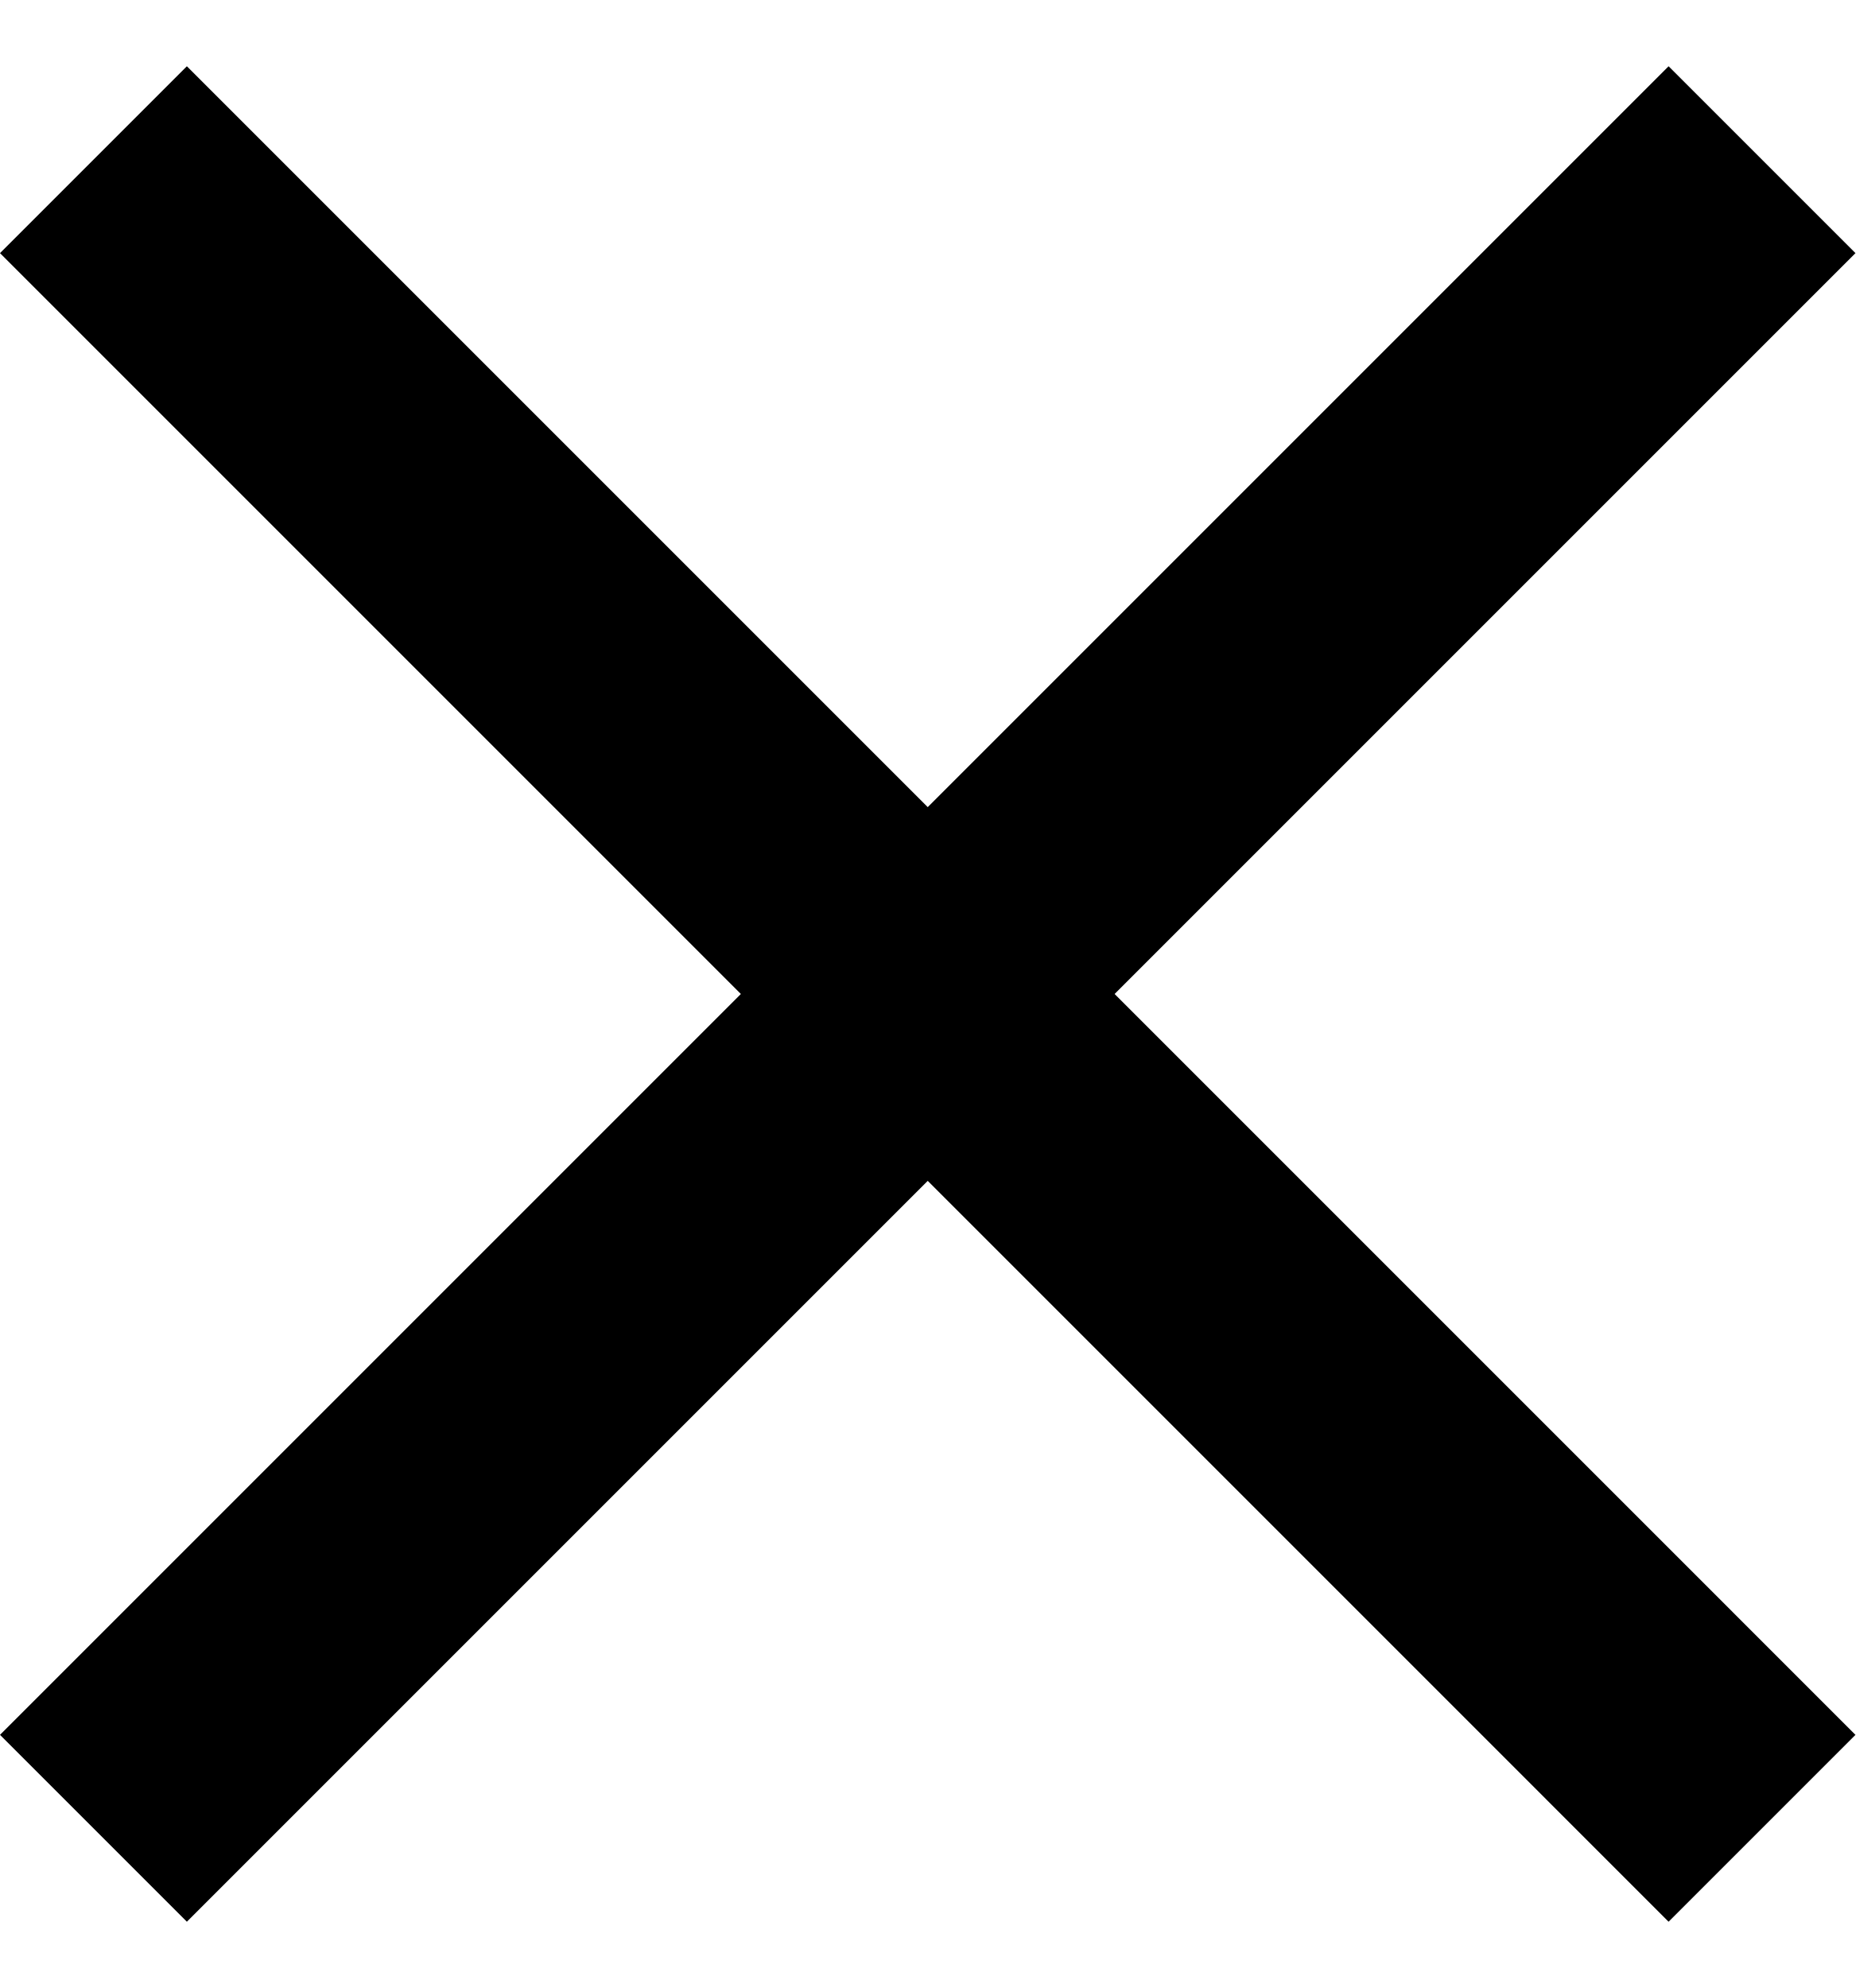
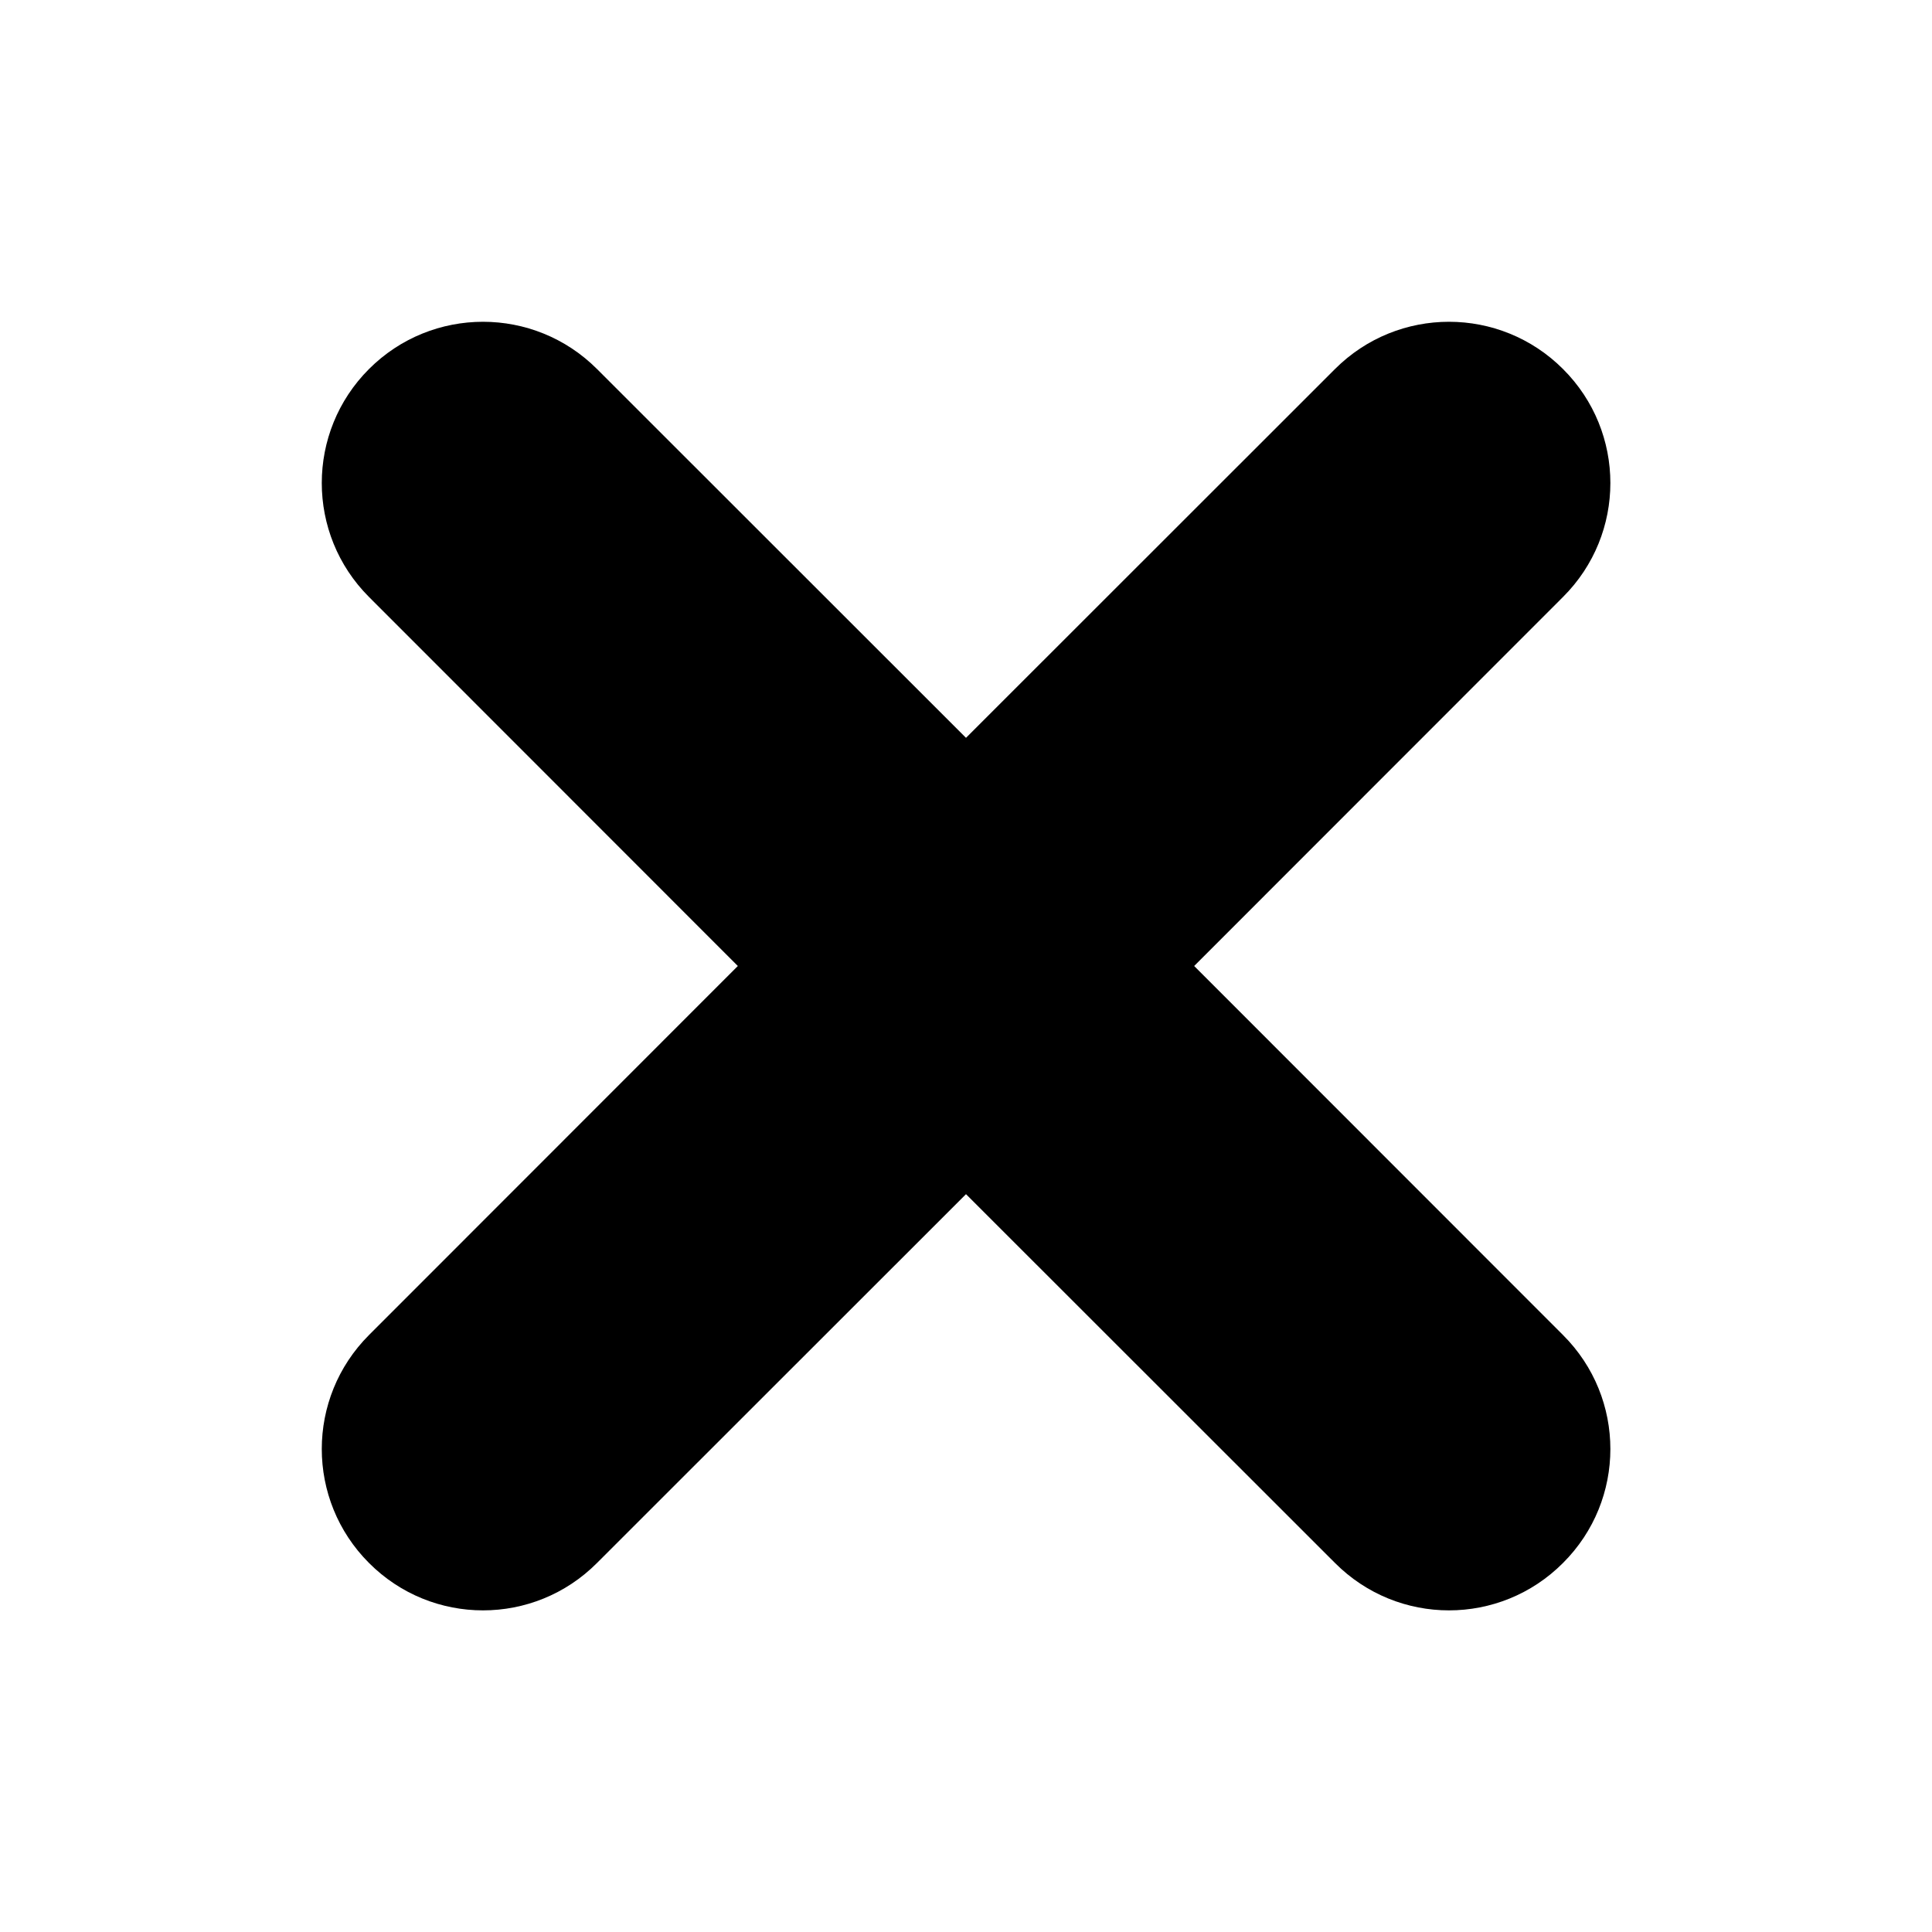
- <svg xmlns="http://www.w3.org/2000/svg" width="14" height="15" viewBox="0 0 14 15" fill="none">
-   <path d="M14 1.91L12.59 0.5L7 6.09L1.41 0.5L0 1.91L5.59 7.5L0 13.09L1.41 14.5L7 8.91L12.59 14.5L14 13.09L8.41 7.5L14 1.91Z" fill="currentColor" />
+ <svg xmlns="http://www.w3.org/2000/svg" width="10" height="10" viewBox="0 0 10 10" fill="none">
+   <path fill-rule="evenodd" clip-rule="evenodd" d="M1.91 1.91C2.236 1.584 2.764 1.584 3.09 1.91L5 3.819L6.91 1.91C7.236 1.584 7.764 1.584 8.09 1.91C8.417 2.236 8.417 2.764 8.09 3.09L6.181 5L8.09 6.91C8.417 7.236 8.417 7.764 8.09 8.09C7.764 8.417 7.236 8.417 6.91 8.09L5 6.181L3.09 8.09C2.764 8.417 2.236 8.417 1.91 8.09C1.584 7.764 1.584 7.236 1.91 6.91L3.819 5L1.91 3.09C1.584 2.764 1.584 2.236 1.91 1.91Z" fill="currentColor" />
</svg>
